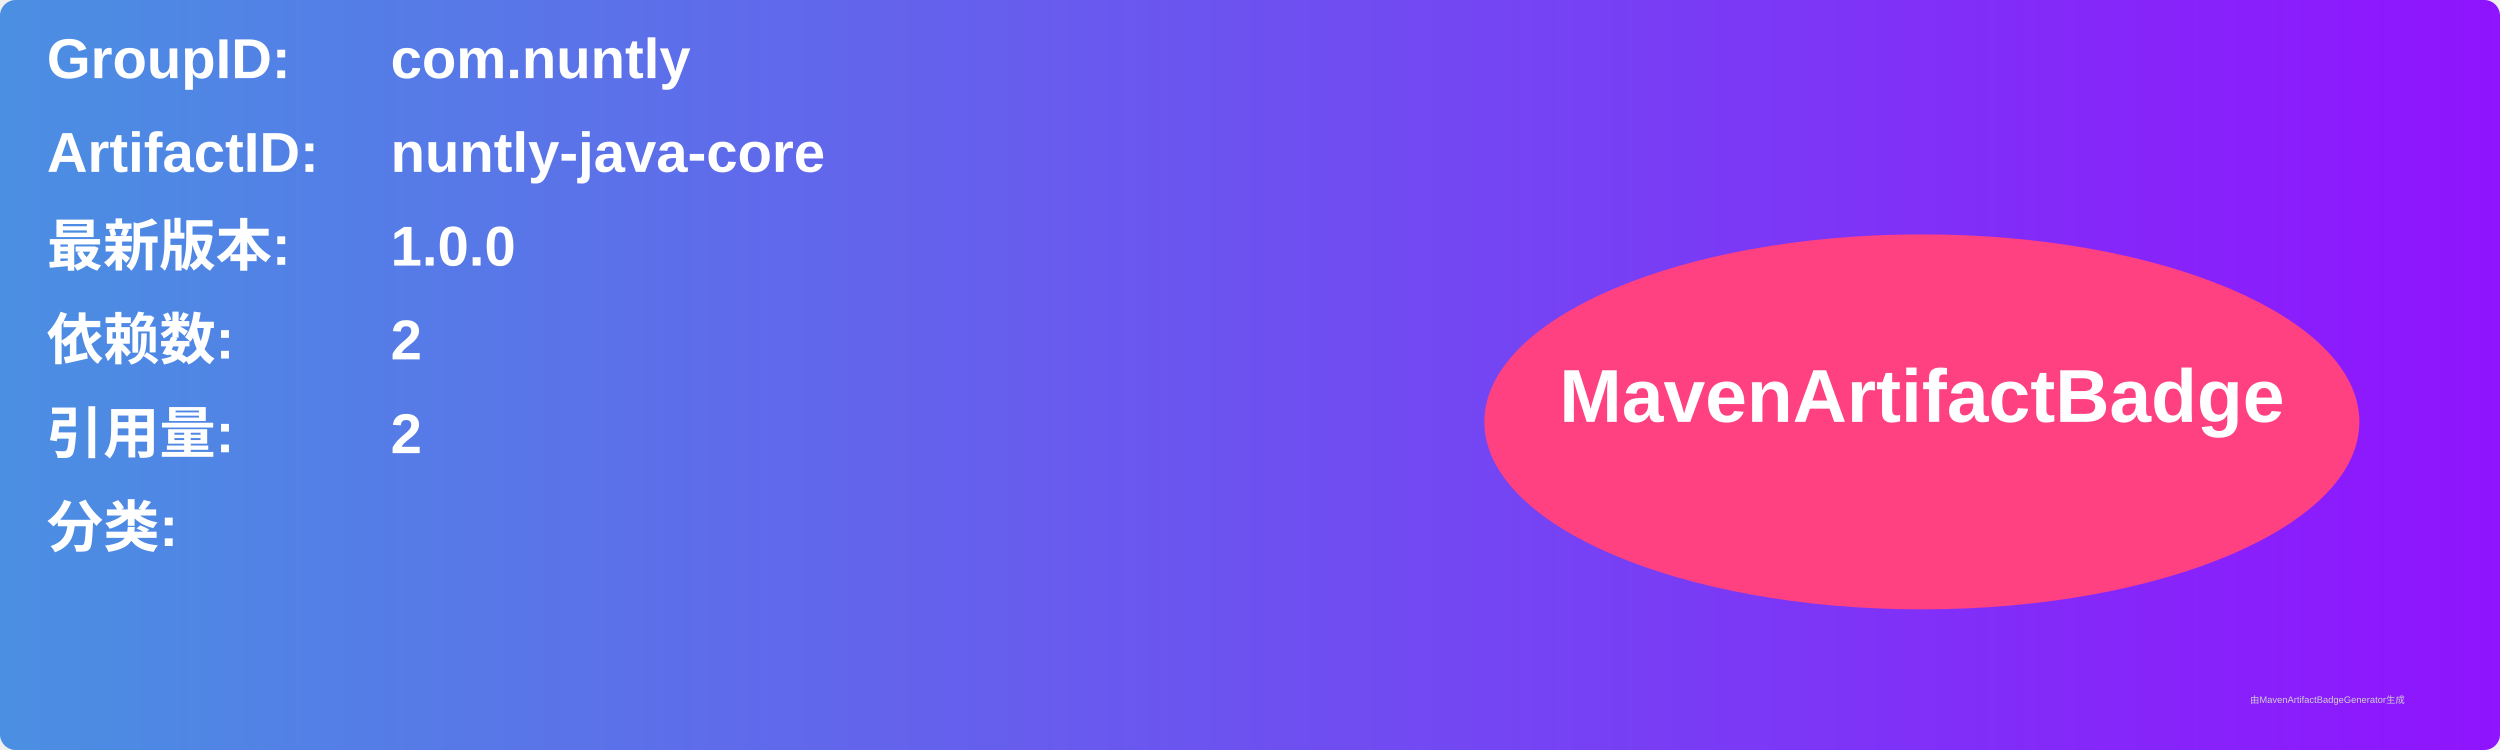
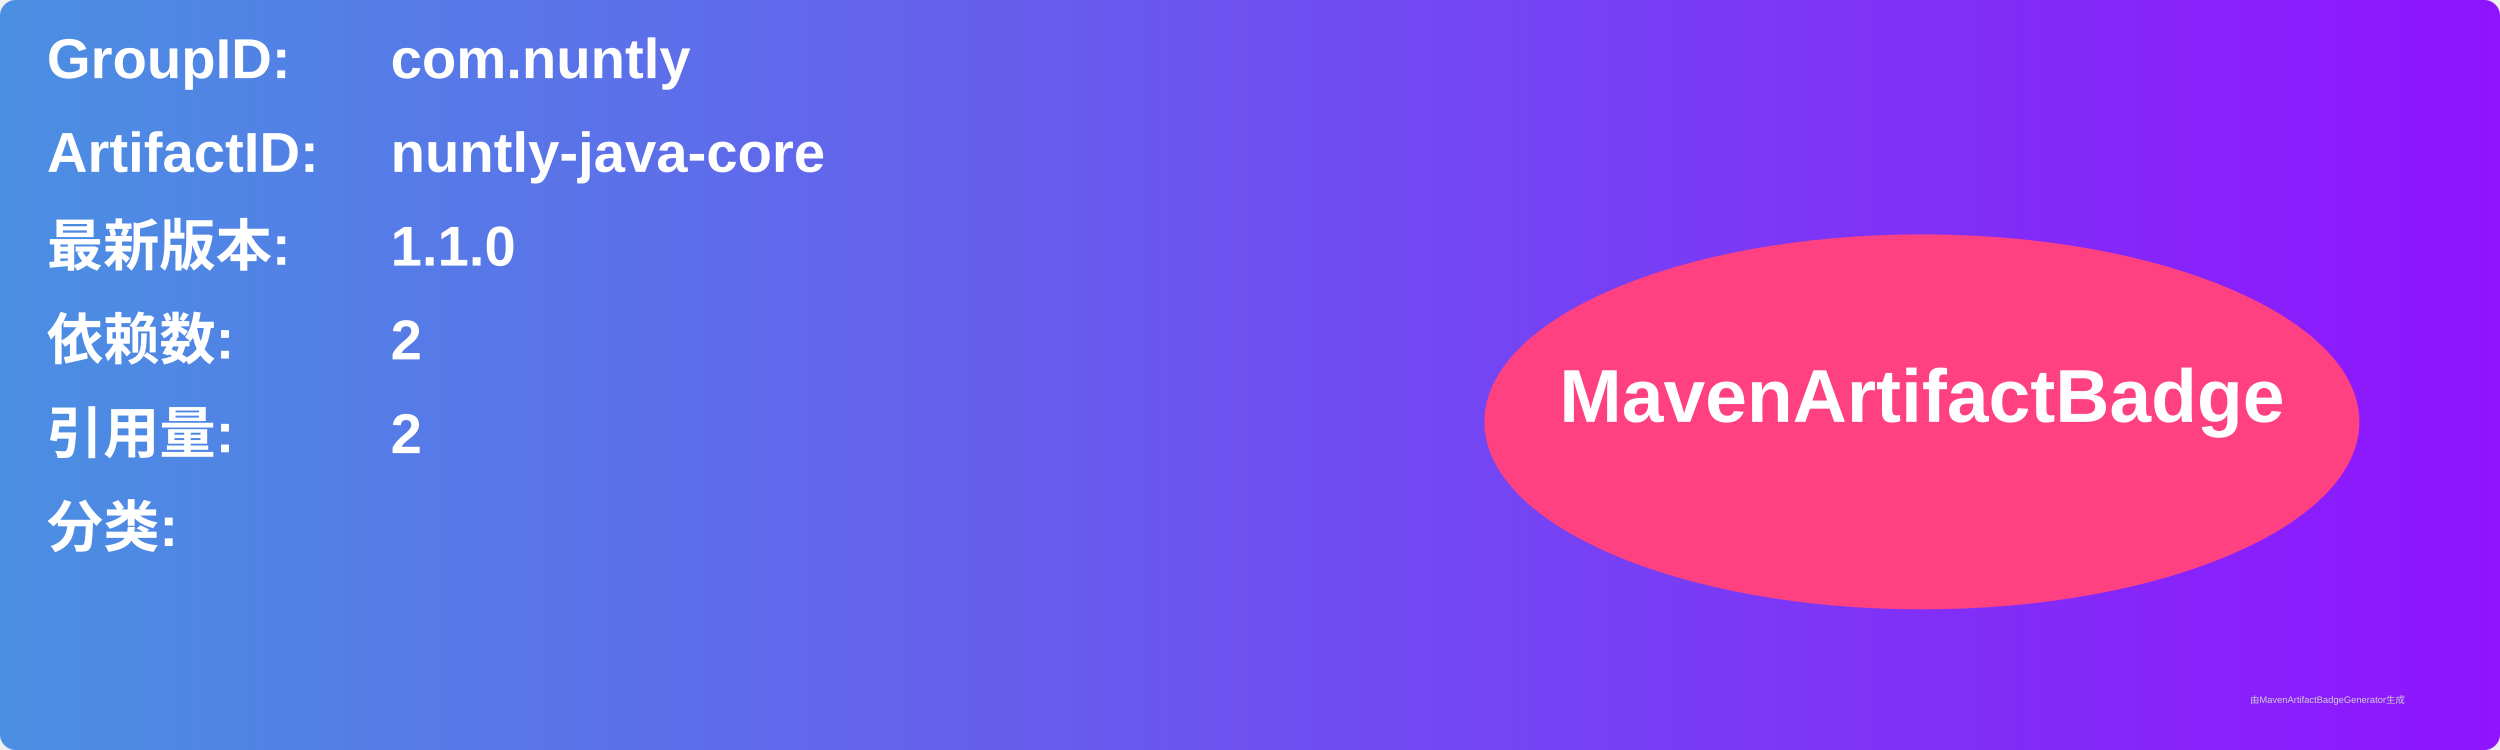
<svg xmlns="http://www.w3.org/2000/svg" width="800" height="240" viewBox="0 0 800 240">
  <linearGradient id="grad" x1="0%" y1="0%" x2="100%" y2="0%">
    <stop offset="0%" stop-color="#4a90e2" />
    <stop offset="100%" stop-color="#9013fe" />
  </linearGradient>
  <rect width="100%" height="100%" rx="5" ry="5" fill="url(#grad)" />
  <g transform="translate(15, 15)">
    <text x="0" y="10" font-family="Arial" font-size="18" fill="white" font-weight="bold" width="260">GroupID:</text>
    <text x="110" y="10" font-family="Arial" font-size="18" fill="white" font-weight="bold" width="460">com.nuntly</text>
    <text x="0" y="40" font-family="Arial" font-size="18" fill="white" font-weight="bold" width="260">ArtifactID:</text>
    <text x="110" y="40" font-family="Arial" font-size="18" fill="white" font-weight="bold" width="460">nuntly-java-core</text>
    <text x="0" y="70" font-family="Arial" font-size="18" fill="white" font-weight="bold">最新版本:</text>
    <text x="110" y="70" font-family="Arial" font-size="18" fill="white" font-weight="bold">
-       <tspan font-weight="bold">1.0.0</tspan>
+       <tspan font-weight="bold">1.1.0</tspan>
    </text>
    <text x="0" y="100" font-family="Arial" font-size="18" fill="white" font-weight="bold">依赖数: </text>
    <text x="110" y="100" font-family="Arial" font-size="18" fill="white">
      <tspan font-weight="bold">2</tspan>
    </text>
    <text x="0" y="130" font-family="Arial" font-size="18" fill="white" font-weight="bold">引用量: </text>
    <text x="110" y="130" font-family="Arial" font-size="18" fill="white">
      <tspan font-weight="bold">2</tspan>
    </text>
    <text x="0" y="160" font-family="Arial" font-size="18" fill="white" font-weight="bold">分类:</text>
    <text x="10" y="190" font-family="Arial" font-size="10" fill="white">
      <tspan font-weight="bold" />
    </text>
    <ellipse cx="600" cy="120" rx="140" ry="60" fill="#ff4081" />
    <text x="600" y="120" text-anchor="middle" font-family="Arial" font-size="24" fill="white" font-weight="bold">MavenArtifactBadge</text>
  </g>
  <text x="720" y="225" font-family="Arial" font-size="3" fill="#d0d0d0">由MavenArtifactBadgeGenerator生成</text>
</svg>
